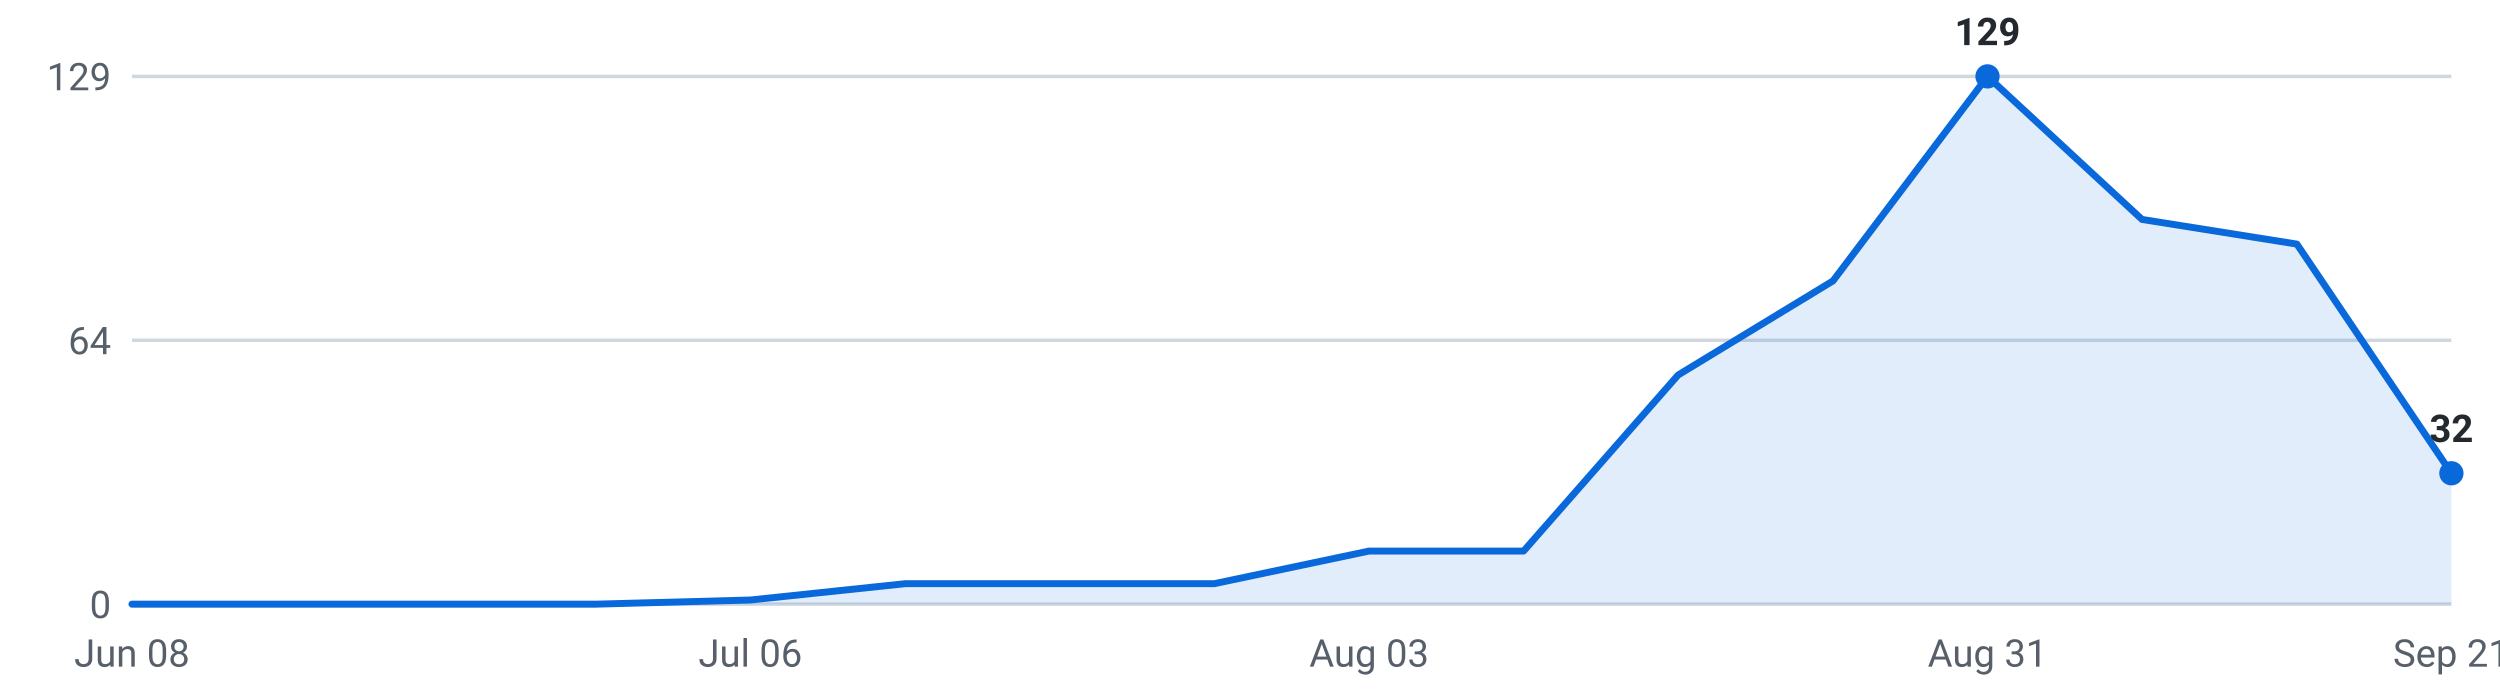
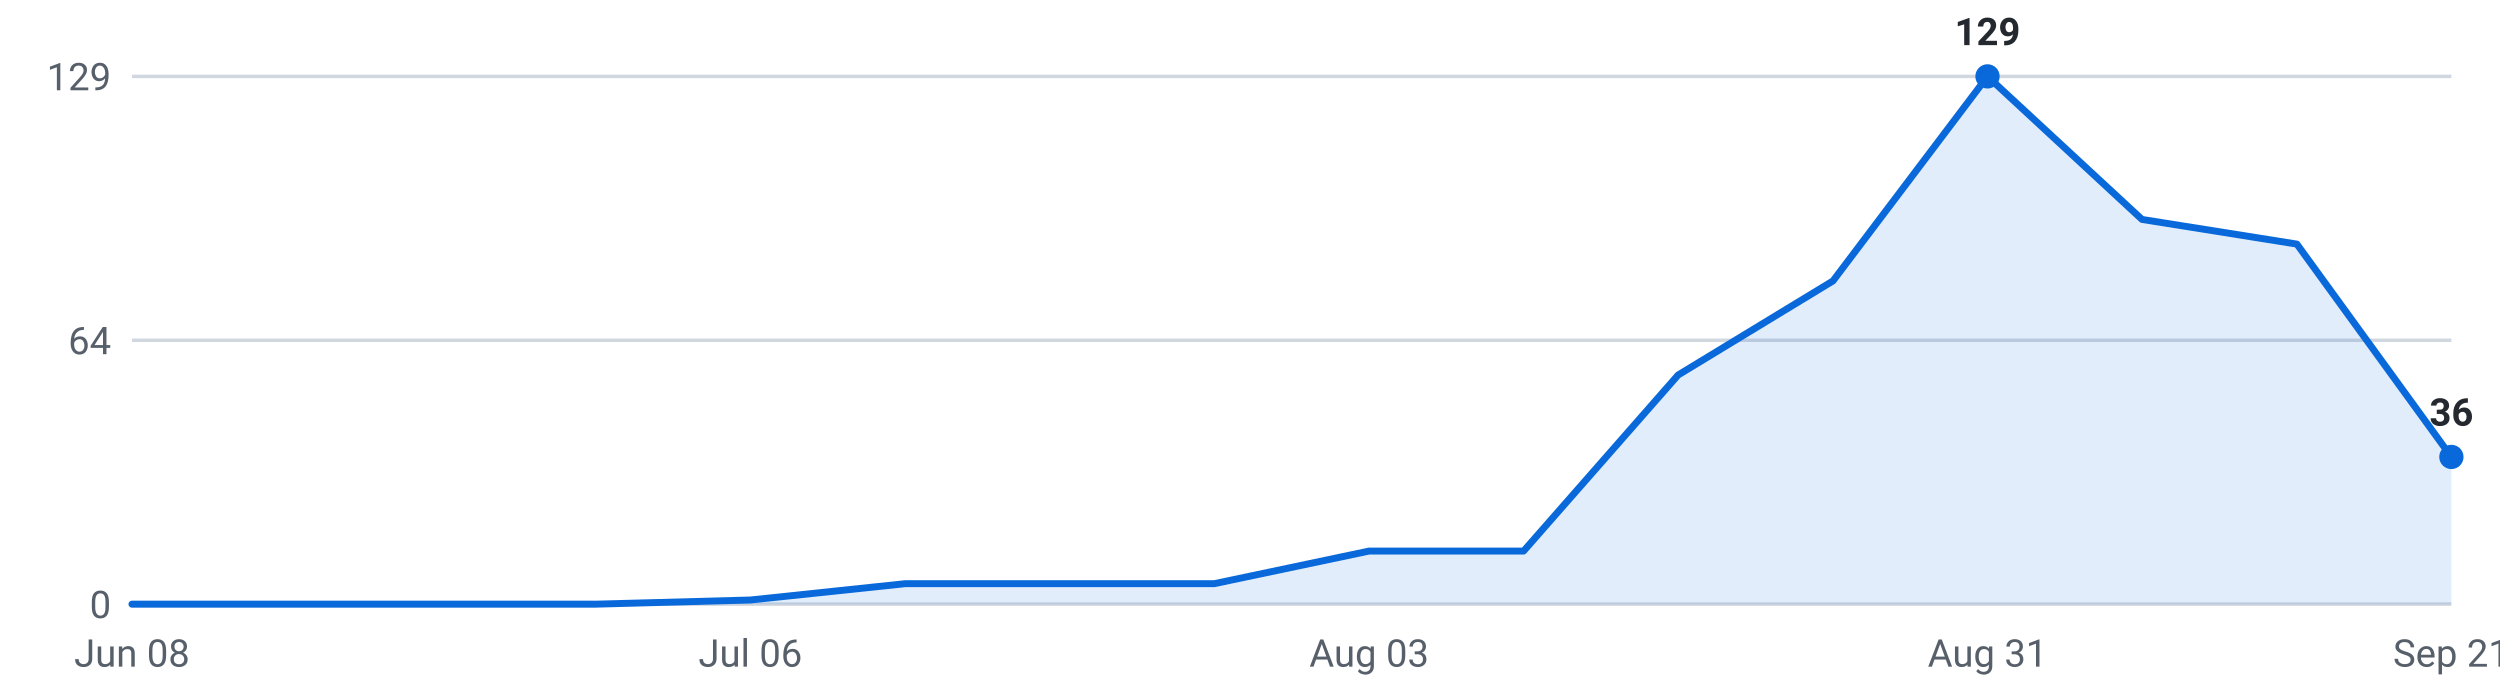
<svg xmlns="http://www.w3.org/2000/svg" viewBox="0 0 720 200" width="720" height="200" role="img" aria-label="Internships posted per week, last 16 weeks">
  <g font-family="-apple-system,Segoe UI,Roboto,sans-serif" font-size="11">
    <line x1="38" y1="174.0" x2="706" y2="174.0" stroke="#d0d7de" stroke-width="1" />
    <text x="32" y="178.0" text-anchor="end" fill="#57606a">0</text>
    <line x1="38" y1="98.0" x2="706" y2="98.0" stroke="#d0d7de" stroke-width="1" />
    <text x="32" y="102.0" text-anchor="end" fill="#57606a">64</text>
    <line x1="38" y1="22.0" x2="706" y2="22.0" stroke="#d0d7de" stroke-width="1" />
    <text x="32" y="26.0" text-anchor="end" fill="#57606a">129</text>
-     <path d="M38.0,174 L38.0,174.0 L82.5,174.0 L127.1,174.0 L171.6,174.0 L216.1,172.8 L260.7,168.1 L305.2,168.1 L349.7,168.1 L394.3,158.7 L438.8,158.7 L483.3,108.0 L527.9,80.9 L572.4,22.0 L616.9,63.2 L661.5,70.3 L706.0,136.3 L706.0,174 Z" fill="#0969da" fill-opacity="0.12" />
-     <polyline points="38.0,174.0 82.5,174.0 127.1,174.0 171.6,174.0 216.1,172.8 260.7,168.1 305.2,168.1 349.7,168.1 394.3,158.7 438.8,158.7 483.3,108.0 527.9,80.9 572.4,22.0 616.9,63.2 661.5,70.3 706.0,136.3" fill="none" stroke="#0969da" stroke-width="2" stroke-linejoin="round" stroke-linecap="round" />
+     <path d="M38.0,174 L38.0,174.0 L82.5,174.0 L127.1,174.0 L171.6,174.0 L216.1,172.8 L260.7,168.1 L305.2,168.1 L349.7,168.1 L394.3,158.7 L438.8,158.7 L483.3,108.0 L527.9,80.9 L572.4,22.0 L616.9,63.2 L661.5,70.3 L706.0,131.6 L706.0,174 Z" fill="#0969da" fill-opacity="0.12" />
+     <polyline points="38.0,174.0 82.5,174.0 127.1,174.0 171.6,174.0 216.1,172.8 260.7,168.1 305.2,168.1 349.7,168.1 394.3,158.7 438.8,158.7 483.3,108.0 527.9,80.9 572.4,22.0 616.9,63.2 661.5,70.3 706.0,131.6" fill="none" stroke="#0969da" stroke-width="2" stroke-linejoin="round" stroke-linecap="round" />
    <circle cx="572.4" cy="22.0" r="3.5" fill="#0969da" />
    <text x="572.4" y="13.0" text-anchor="middle" fill="#24292f" font-weight="600">129</text>
-     <circle cx="706.0" cy="136.3" r="3.5" fill="#0969da" />
-     <text x="706.0" y="127.3" text-anchor="middle" fill="#24292f" font-weight="600">32</text>
+     <circle cx="706.0" cy="131.6" r="3.5" fill="#0969da" />
+     <text x="706.0" y="122.6" text-anchor="middle" fill="#24292f" font-weight="600">36</text>
    <text x="38.0" y="192" text-anchor="middle" fill="#57606a">Jun 08</text>
    <text x="216.1" y="192" text-anchor="middle" fill="#57606a">Jul 06</text>
    <text x="394.3" y="192" text-anchor="middle" fill="#57606a">Aug 03</text>
    <text x="572.4" y="192" text-anchor="middle" fill="#57606a">Aug 31</text>
    <text x="706.0" y="192" text-anchor="middle" fill="#57606a">Sep 21</text>
  </g>
</svg>
